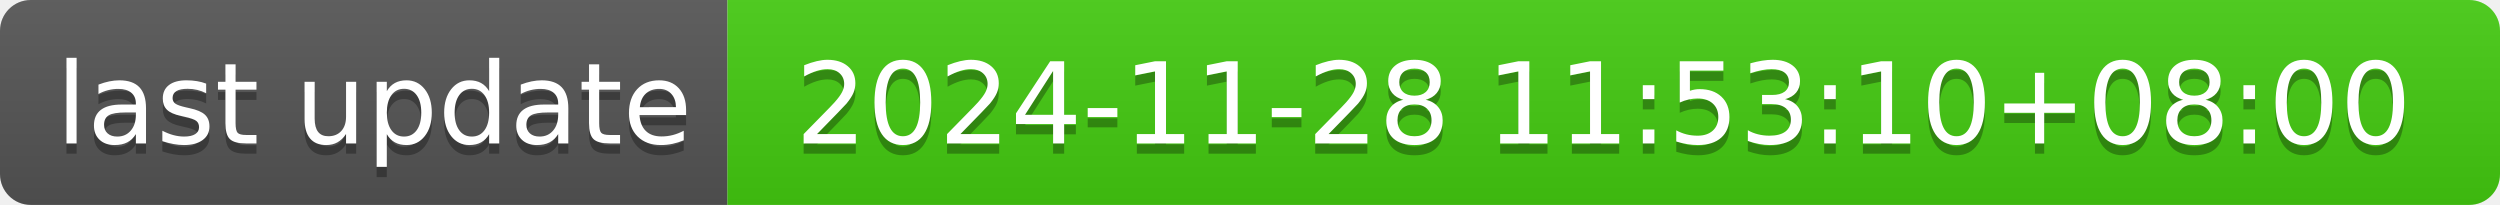
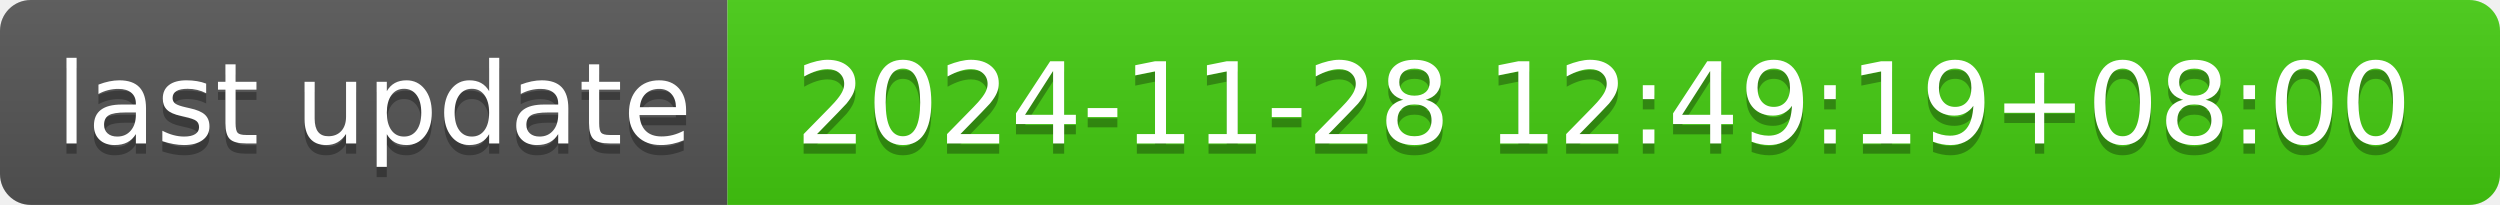
- <svg xmlns="http://www.w3.org/2000/svg" width="244" height="20" role="img" aria-label="last update: 2024-11-28 11:53:10+08:00">
+ <svg xmlns="http://www.w3.org/2000/svg" width="244" height="20" role="img" aria-label="last update: 2024-11-28 12:49:19+08:00">
  <linearGradient id="s" x2="0" y2="100%">
    <stop offset="0" stop-color="#bbb" stop-opacity=".1" />
    <stop offset="1" stop-opacity=".1" />
  </linearGradient>
  <clipPath id="r">
    <rect width="244" height="20" rx="3" fill="#fff" />
  </clipPath>
  <g clip-path="url(#r)">
    <rect width="71" height="20" fill="#555" />
    <rect x="71" width="173" height="20" fill="#4c1" />
    <rect width="244" height="20" fill="url(#s)" />
  </g>
  <g fill="#fff" text-anchor="middle" font-family="Verdana,Geneva,DejaVu Sans,sans-serif" text-rendering="geometricPrecision" font-size="110">
    <text aria-hidden="true" x="365" y="150" fill="#010101" fill-opacity=".3" transform="scale(.1)" textLength="610">last update</text>
    <text x="365" y="140" transform="scale(.1)" fill="#fff" textLength="610">last update</text>
-     <text aria-hidden="true" x="1565" y="150" fill="#010101" fill-opacity=".3" transform="scale(.1)" textLength="1630">2024-11-28 11:53:10+08:00</text>
-     <text x="1565" y="140" transform="scale(.1)" fill="#fff" textLength="1630">2024-11-28 11:53:10+08:00</text>
+     <text aria-hidden="true" x="1565" y="150" fill="#010101" fill-opacity=".3" transform="scale(.1)" textLength="1630">2024-11-28 12:49:19+08:00</text>
+     <text x="1565" y="140" transform="scale(.1)" fill="#fff" textLength="1630">2024-11-28 12:49:19+08:00</text>
  </g>
</svg>
